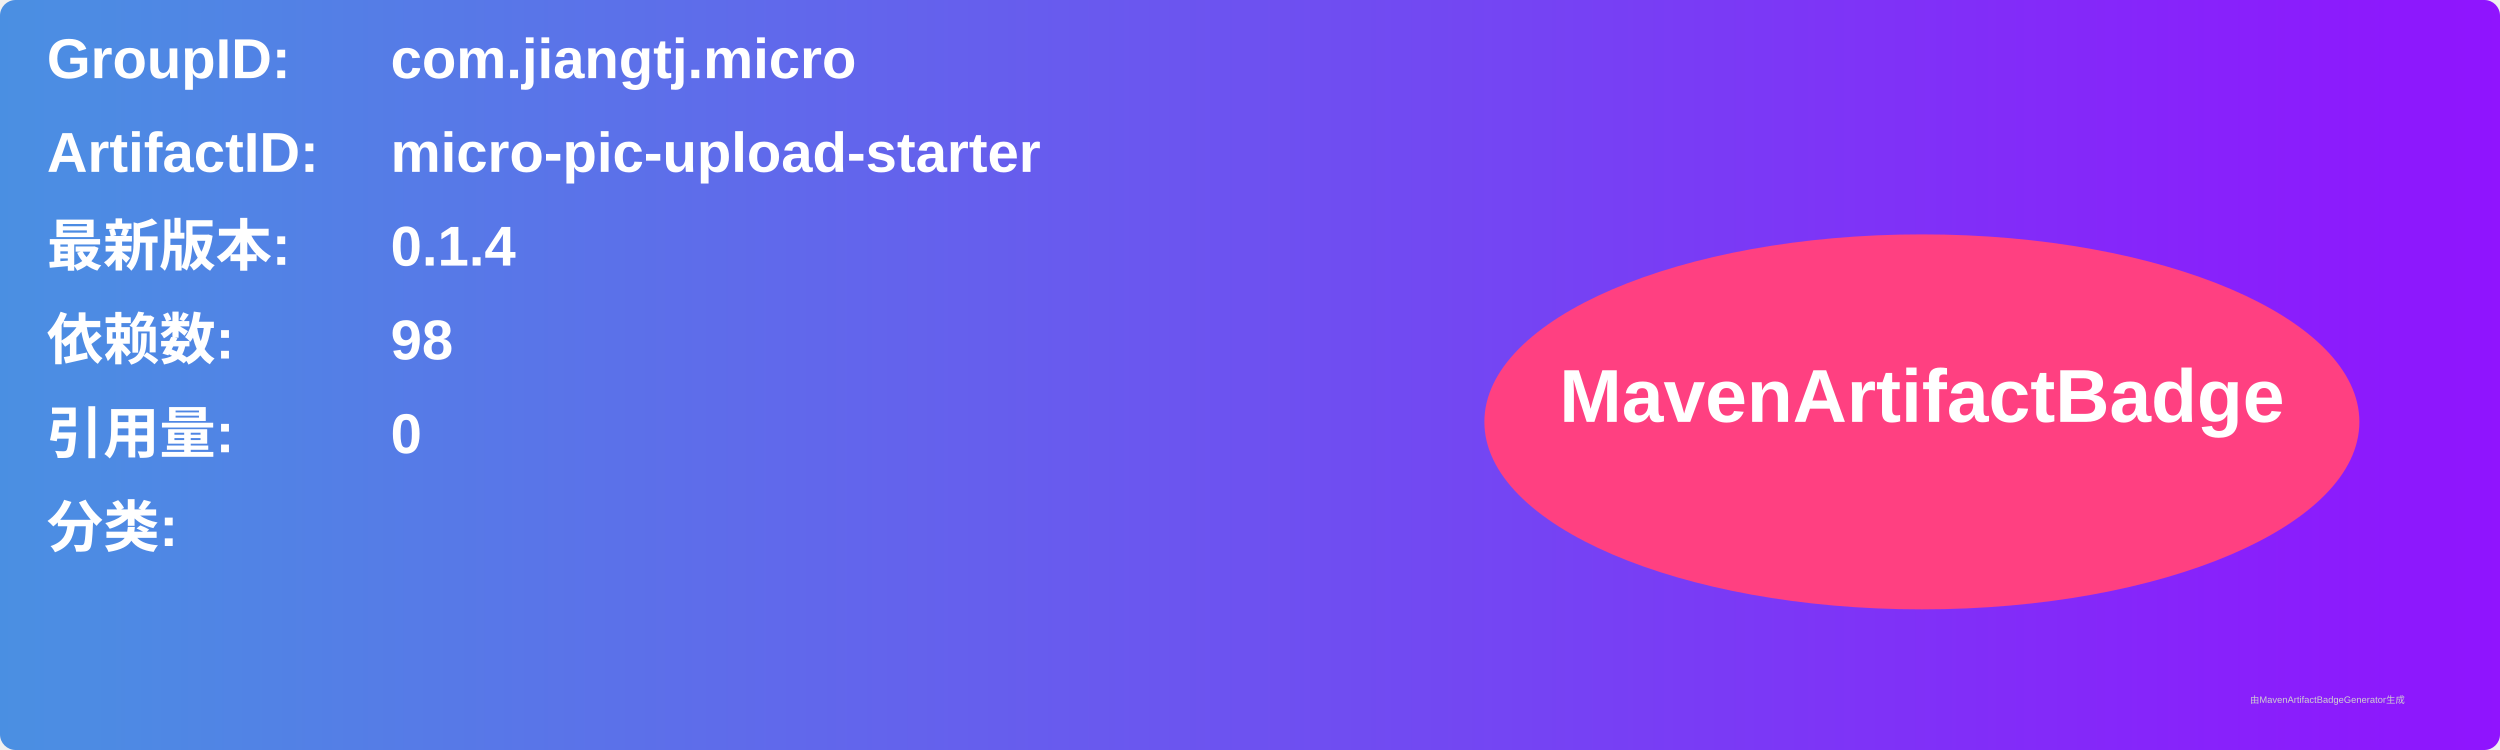
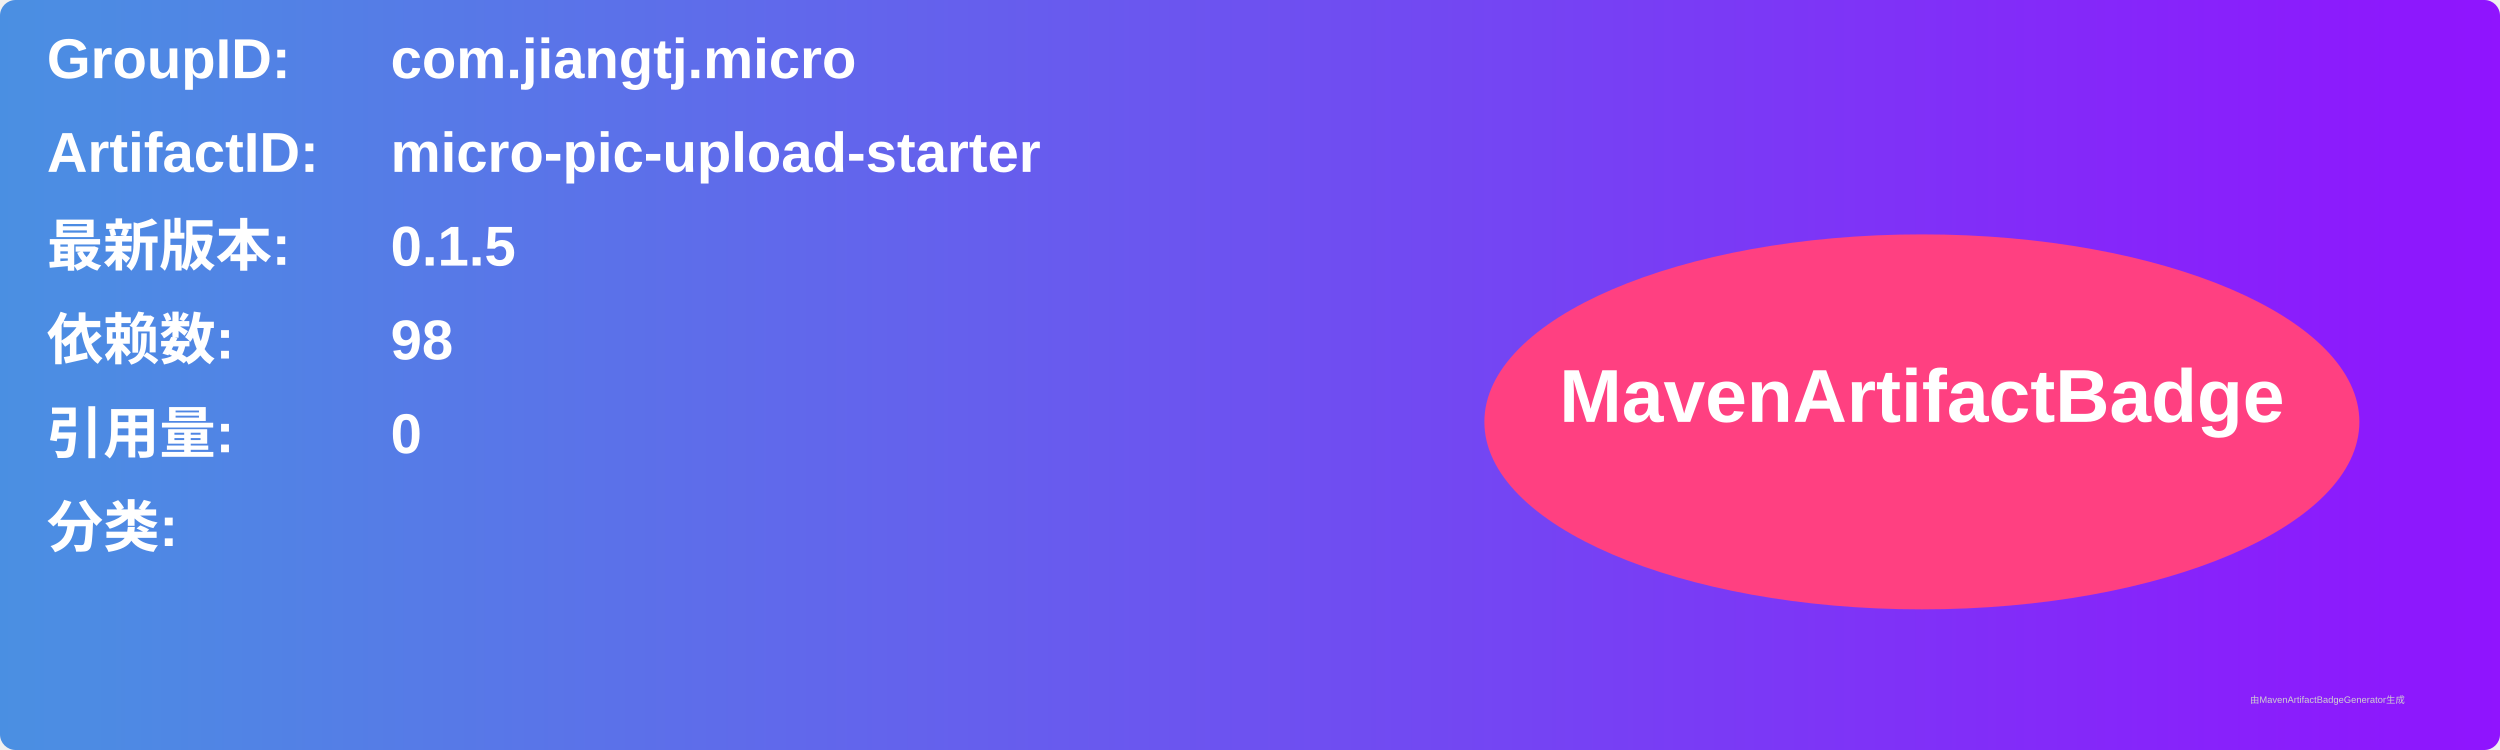
<svg xmlns="http://www.w3.org/2000/svg" width="800" height="240" viewBox="0 0 800 240">
  <linearGradient id="grad" x1="0%" y1="0%" x2="100%" y2="0%">
    <stop offset="0%" stop-color="#4a90e2" />
    <stop offset="100%" stop-color="#9013fe" />
  </linearGradient>
  <rect width="100%" height="100%" rx="5" ry="5" fill="url(#grad)" />
  <g transform="translate(15, 15)">
    <text x="0" y="10" font-family="Arial" font-size="18" fill="white" font-weight="bold" width="260">GroupID:</text>
    <text x="110" y="10" font-family="Arial" font-size="18" fill="white" font-weight="bold" width="460">com.jiangtj.micro</text>
    <text x="0" y="40" font-family="Arial" font-size="18" fill="white" font-weight="bold" width="260">ArtifactID:</text>
    <text x="110" y="40" font-family="Arial" font-size="18" fill="white" font-weight="bold" width="460">micro-pic-upload-starter</text>
    <text x="0" y="70" font-family="Arial" font-size="18" fill="white" font-weight="bold">最新版本:</text>
    <text x="110" y="70" font-family="Arial" font-size="18" fill="white" font-weight="bold">
-       <tspan font-weight="bold">0.1.4</tspan>
+       <tspan font-weight="bold">0.1.5</tspan>
    </text>
    <text x="0" y="100" font-family="Arial" font-size="18" fill="white" font-weight="bold">依赖数: </text>
    <text x="110" y="100" font-family="Arial" font-size="18" fill="white">
      <tspan font-weight="bold">98</tspan>
    </text>
    <text x="0" y="130" font-family="Arial" font-size="18" fill="white" font-weight="bold">引用量: </text>
    <text x="110" y="130" font-family="Arial" font-size="18" fill="white">
      <tspan font-weight="bold">0</tspan>
    </text>
    <text x="0" y="160" font-family="Arial" font-size="18" fill="white" font-weight="bold">分类:</text>
    <text x="10" y="190" font-family="Arial" font-size="10" fill="white">
      <tspan font-weight="bold" />
    </text>
    <ellipse cx="600" cy="120" rx="140" ry="60" fill="#ff4081" />
    <text x="600" y="120" text-anchor="middle" font-family="Arial" font-size="24" fill="white" font-weight="bold">MavenArtifactBadge</text>
  </g>
  <text x="720" y="225" font-family="Arial" font-size="3" fill="#d0d0d0">由MavenArtifactBadgeGenerator生成</text>
</svg>
